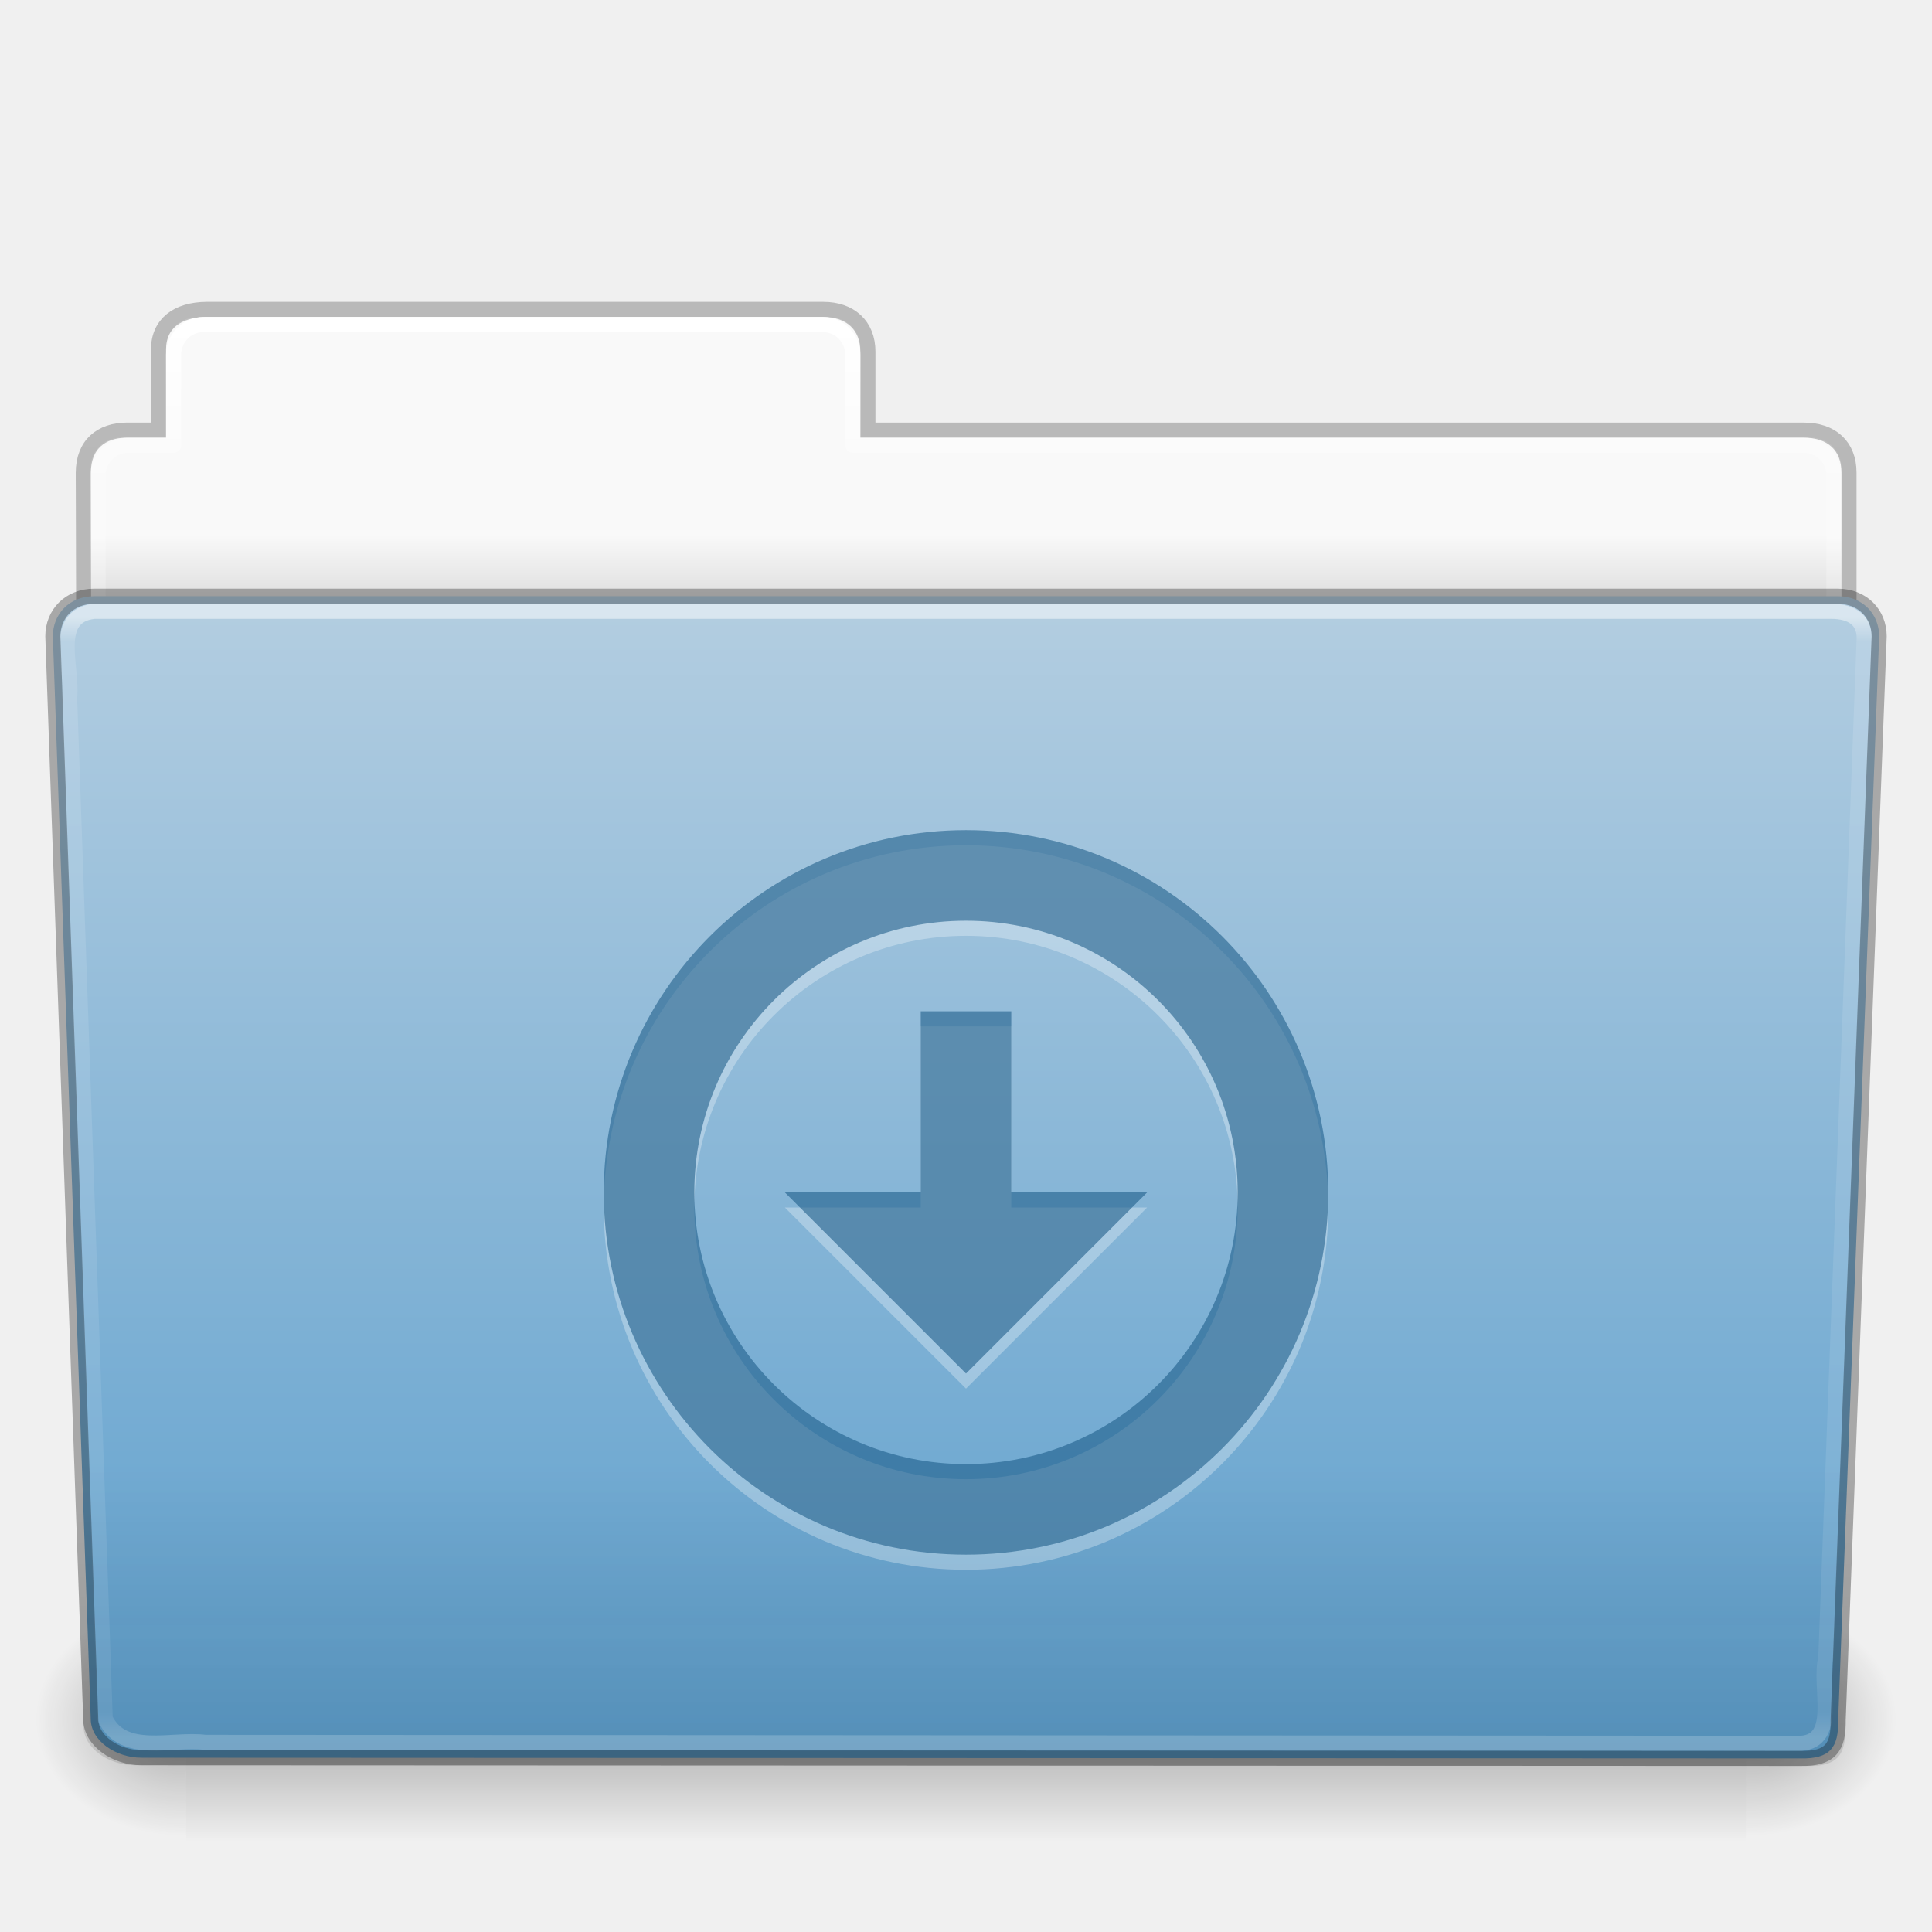
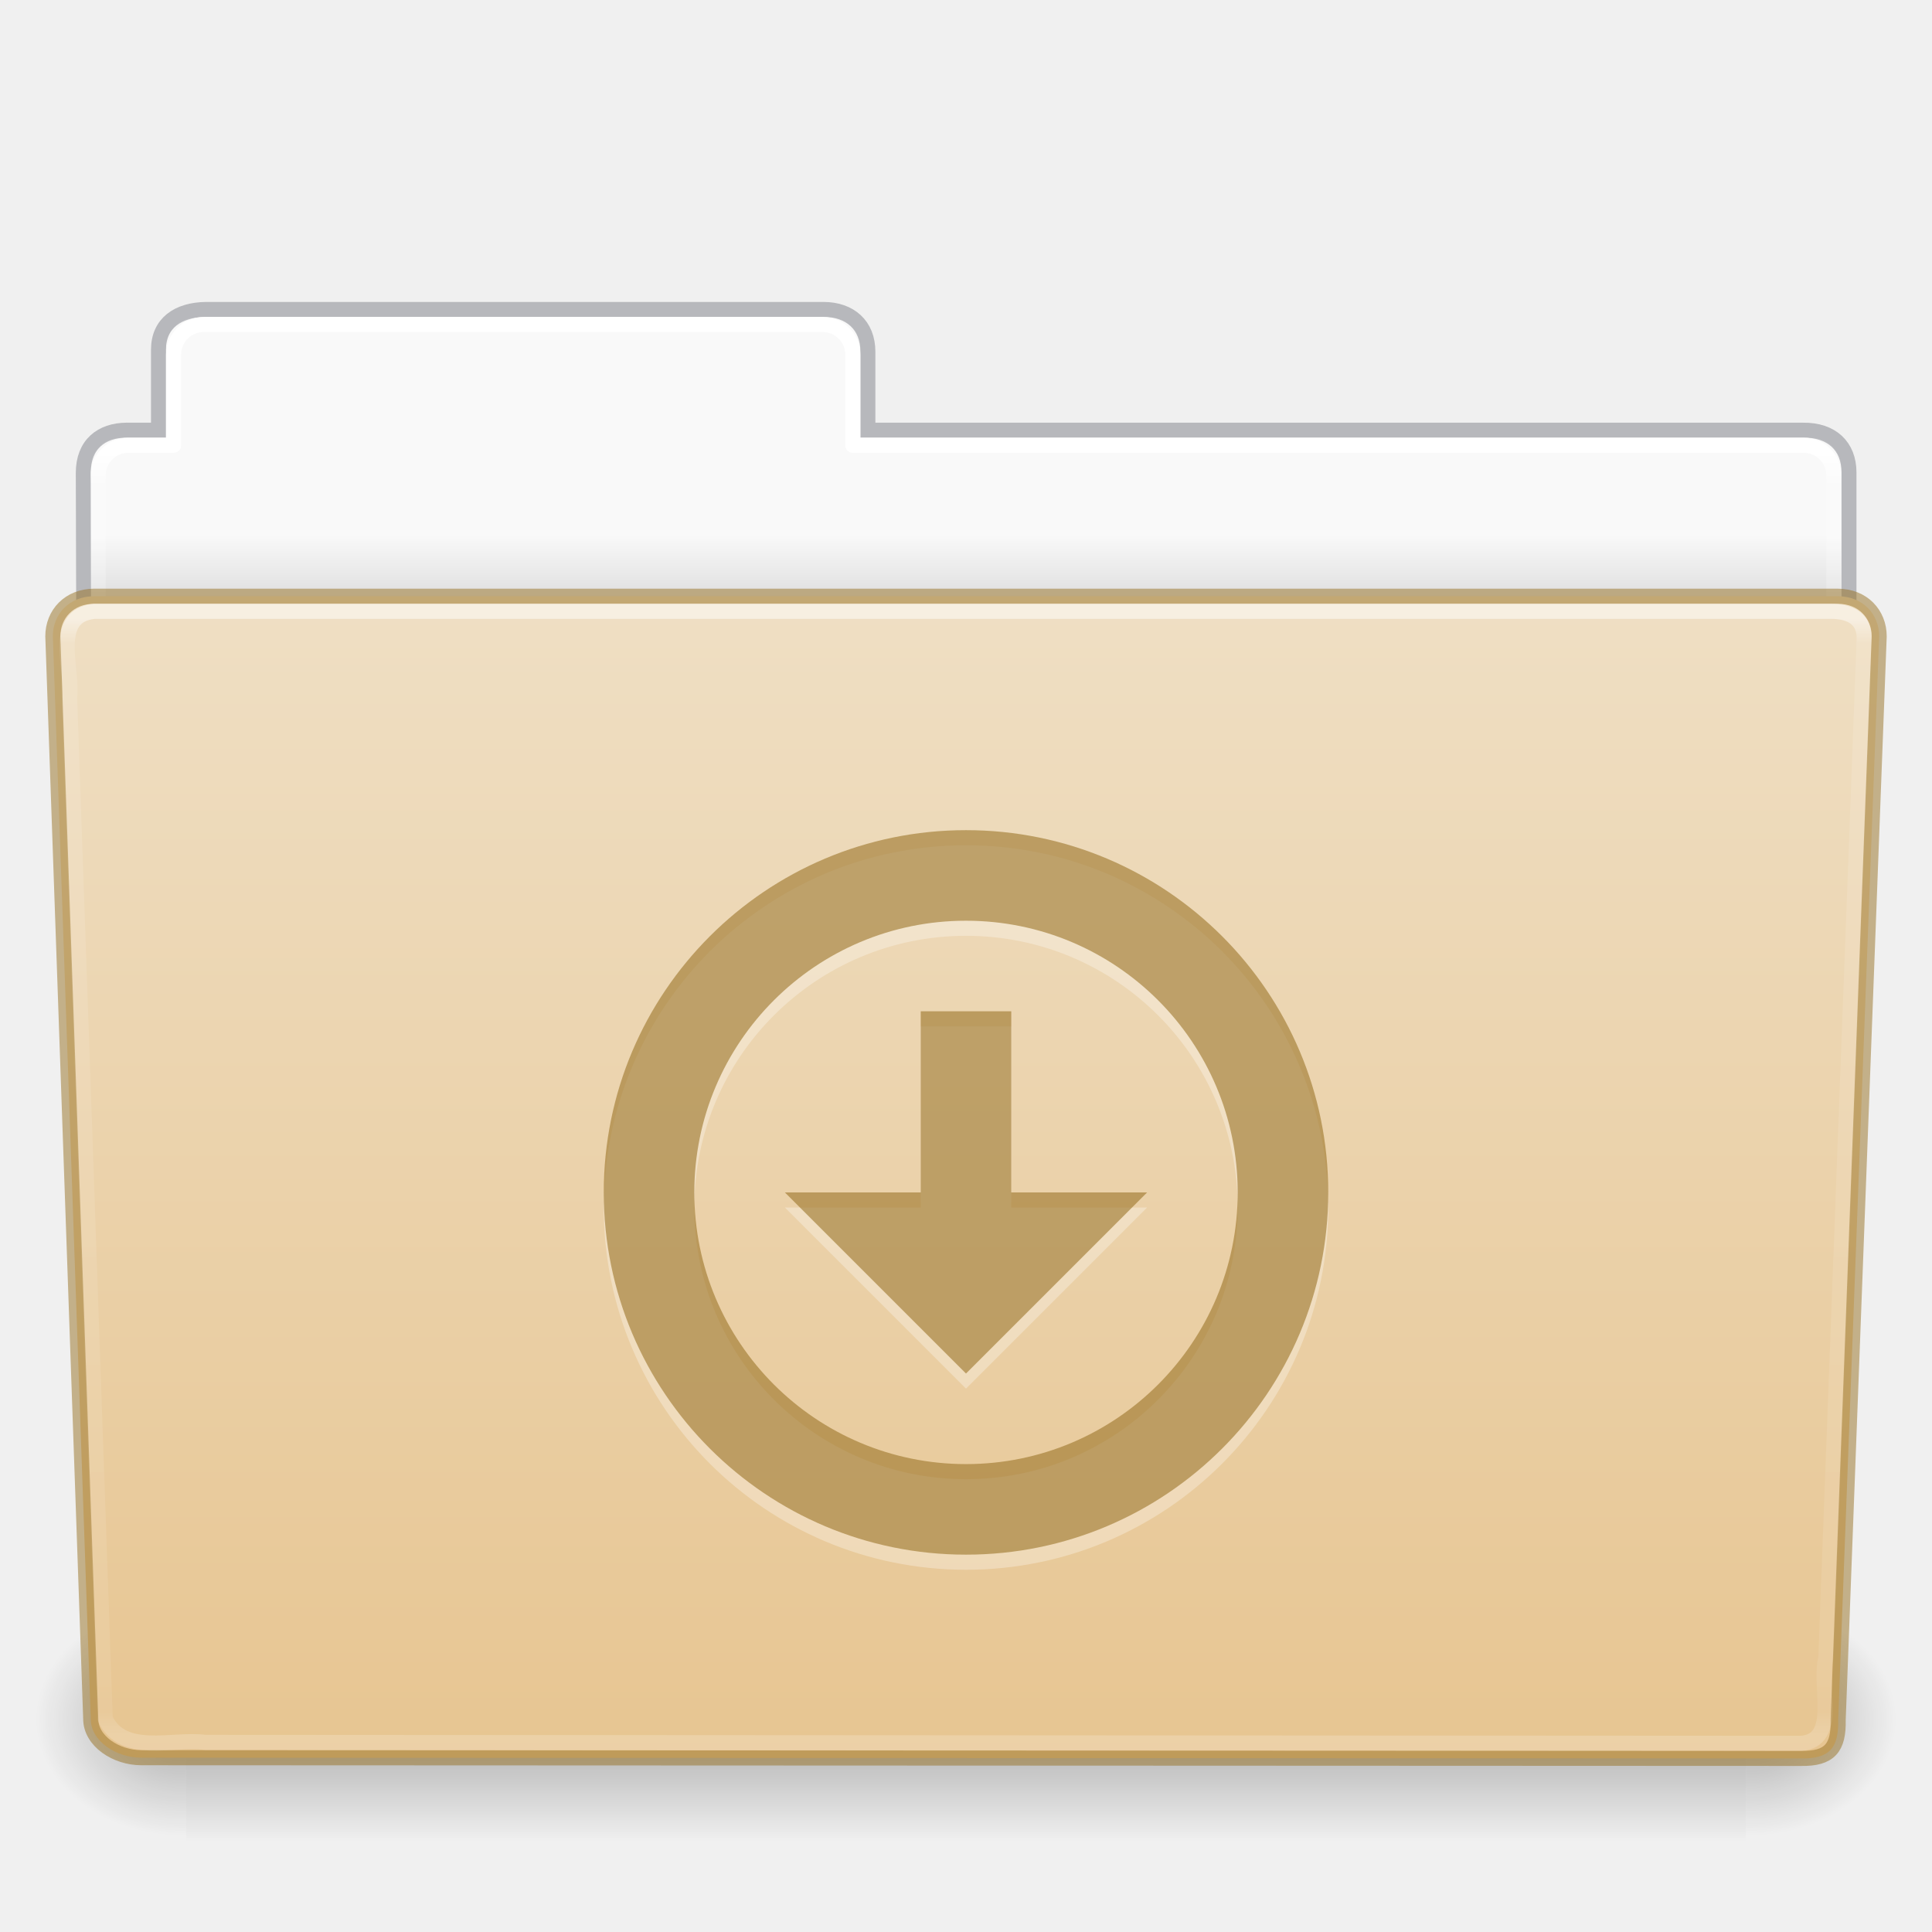
- <svg xmlns="http://www.w3.org/2000/svg" xmlns:xlink="http://www.w3.org/1999/xlink" version="1.1" width="128" height="128" id="svg27224">
-   <defs id="defs27226">
-     <linearGradient x1="97.539" y1="16.962" x2="97.539" y2="44.261" id="linearGradient22260" xlink:href="#linearGradient8272" gradientUnits="userSpaceOnUse" gradientTransform="matrix(2.665841,0,0,2.717099,-143.3328,-69.19882)" />
+ <svg xmlns="http://www.w3.org/2000/svg" xmlns:xlink="http://www.w3.org/1999/xlink" id="svg26392" height="128" width="128" version="1.1">
+   <defs id="defs26394">
+     <linearGradient gradientTransform="matrix(2.665841,0,0,2.717099,-143.3328,-5.198823)" gradientUnits="userSpaceOnUse" xlink:href="#linearGradient8272" id="linearGradient5891" y2="44.238" x2="97.539" y1="17.003" x1="97.539" />
    <linearGradient id="linearGradient8272">
-       <stop id="stop8274" style="stop-color:#ffffff;stop-opacity:1" offset="0" />
-       <stop id="stop8276" style="stop-color:#ffffff;stop-opacity:0.235" offset="0.022" />
-       <stop id="stop8278" style="stop-color:#ffffff;stop-opacity:0.157" offset="0.979" />
-       <stop id="stop8280" style="stop-color:#ffffff;stop-opacity:0.392" offset="1" />
+       <stop offset="0" style="stop-color:#ffffff;stop-opacity:1" id="stop8274" />
+       <stop offset="0.022" style="stop-color:#ffffff;stop-opacity:0.235" id="stop8276" />
+       <stop offset="0.979" style="stop-color:#ffffff;stop-opacity:0.157" id="stop8278" />
+       <stop offset="1" style="stop-color:#ffffff;stop-opacity:0.392" id="stop8280" />
    </linearGradient>
-     <linearGradient x1="22.935" y1="49.629" x2="22.935" y2="36.599" id="linearGradient22256" xlink:href="#linearGradient6129-963-697-142-998-580-273" gradientUnits="userSpaceOnUse" gradientTransform="matrix(3.036796,0,0,2.69097,-8.883113,-65.36461)" />
-     <linearGradient id="linearGradient6129-963-697-142-998-580-273">
-       <stop id="stop2661" style="stop-color:#0a0a0a;stop-opacity:0.498" offset="0" />
-       <stop id="stop2663" style="stop-color:#0a0a0a;stop-opacity:0" offset="1" />
+     <linearGradient gradientTransform="matrix(0.214004,0,0,0.06588235,-13.34714,81.84438)" gradientUnits="userSpaceOnUse" xlink:href="#linearGradient5048-585" id="linearGradient5875" y2="609.505" x2="302.857" y1="366.648" x1="302.857" />
+     <linearGradient id="linearGradient5048-585">
+       <stop offset="0" style="stop-color:#000000;stop-opacity:0" id="stop2667" />
+       <stop offset="0.5" style="stop-color:#000000;stop-opacity:1" id="stop2669" />
+       <stop offset="1" style="stop-color:#000000;stop-opacity:0" id="stop2671" />
    </linearGradient>
-     <linearGradient x1="-91" y1="44" x2="-91" y2="119.06" id="linearGradient22252" xlink:href="#linearGradient4632-0-6-4" gradientUnits="userSpaceOnUse" gradientTransform="matrix(1,0,0,1.026667,147,-70.18659)" />
-     <linearGradient id="linearGradient4632-0-6-4">
-       <stop id="stop4634-4-4-7" style="stop-color:#b4cee1;stop-opacity:1" offset="0" />
-       <stop id="stop4636-3-1-5" style="stop-color:#5d9fcd;stop-opacity:1" offset="1" />
+     <radialGradient gradientTransform="matrix(0.08300137,0,0,0.06588235,65.64502,81.84438)" gradientUnits="userSpaceOnUse" xlink:href="#linearGradient5060-179" id="radialGradient5877" fy="486.648" fx="605.714" r="117.143" cy="486.648" cx="605.714" />
+     <linearGradient id="linearGradient5060-179">
+       <stop offset="0" style="stop-color:#000000;stop-opacity:1" id="stop2675" />
+       <stop offset="1" style="stop-color:#000000;stop-opacity:0" id="stop2677" />
    </linearGradient>
-     <linearGradient x1="302.857" y1="366.648" x2="302.857" y2="609.505" id="linearGradient22244" xlink:href="#linearGradient5048-585" gradientUnits="userSpaceOnUse" gradientTransform="matrix(0.2134205,0,0,0.06641689,-13.14788,75.51857)" />
-     <linearGradient id="linearGradient5048-585">
-       <stop id="stop2667" style="stop-color:#000000;stop-opacity:0" offset="0" />
-       <stop id="stop2669" style="stop-color:#000000;stop-opacity:1" offset="0.5" />
-       <stop id="stop2671" style="stop-color:#000000;stop-opacity:0" offset="1" />
+     <radialGradient gradientTransform="matrix(-0.08300135,0,0,0.06588235,62.35497,81.84438)" gradientUnits="userSpaceOnUse" xlink:href="#linearGradient5060-820" id="radialGradient5879" fy="486.648" fx="605.714" r="117.143" cy="486.648" cx="605.714" />
+     <linearGradient id="linearGradient5060-820">
+       <stop offset="0" style="stop-color:#000000;stop-opacity:1" id="stop2681" />
+       <stop offset="1" style="stop-color:#000000;stop-opacity:0" id="stop2683" />
    </linearGradient>
-     <radialGradient cx="605.714" cy="486.648" r="117.143" fx="605.714" fy="486.648" id="radialGradient22246" xlink:href="#linearGradient5060-179" gradientUnits="userSpaceOnUse" gradientTransform="matrix(0.08277507,0,0,0.06641689,65.62891,75.51857)" />
-     <linearGradient id="linearGradient5060-179">
-       <stop id="stop2675" style="stop-color:#000000;stop-opacity:1" offset="0" />
-       <stop id="stop2677" style="stop-color:#000000;stop-opacity:0" offset="1" />
-     </linearGradient>
-     <radialGradient cx="605.714" cy="486.648" r="117.143" fx="605.714" fy="486.648" id="radialGradient22248" xlink:href="#linearGradient5060-820" gradientUnits="userSpaceOnUse" gradientTransform="matrix(-0.08277505,0,0,0.06641689,62.34783,75.51857)" />
-     <linearGradient id="linearGradient5060-820">
-       <stop id="stop2681" style="stop-color:#000000;stop-opacity:1" offset="0" />
-       <stop id="stop2683" style="stop-color:#000000;stop-opacity:0" offset="1" />
-     </linearGradient>
-     <linearGradient x1="97.539" y1="8.81" x2="97.539" y2="44.261" id="linearGradient22234" xlink:href="#linearGradient9235" gradientUnits="userSpaceOnUse" gradientTransform="matrix(2.665841,0,0,2.646908,-143.3328,-66.04951)" />
+     <linearGradient gradientTransform="matrix(2.665841,0,0,2.646908,-143.3328,-2.049513)" gradientUnits="userSpaceOnUse" xlink:href="#linearGradient9235" id="linearGradient5873" y2="44.261" x2="97.539" y1="12.108" x1="97.539" />
    <linearGradient id="linearGradient9235">
-       <stop id="stop9237" style="stop-color:#ffffff;stop-opacity:1" offset="0" />
-       <stop id="stop9239" style="stop-color:#ffffff;stop-opacity:0.235" offset="0.109" />
-       <stop id="stop9241" style="stop-color:#ffffff;stop-opacity:0.157" offset="0.979" />
-       <stop id="stop9243" style="stop-color:#ffffff;stop-opacity:0.392" offset="1" />
-     </linearGradient>
-     <linearGradient x1="-51.786" y1="53.514" x2="-51.786" y2="3.634" id="linearGradient22230" xlink:href="#linearGradient3104-8-8-97-4-6-11-5-5-1-0" gradientUnits="userSpaceOnUse" gradientTransform="matrix(2.168352,0,0,2.246465,141.9485,-68.59047)" />
-     <linearGradient id="linearGradient3104-8-8-97-4-6-11-5-5-1-0">
-       <stop id="stop3106-5-4-3-5-0-2-1-0-1-2" style="stop-color:#000000;stop-opacity:0.322" offset="0" />
-       <stop id="stop3108-4-3-7-8-2-0-7-9-4-9" style="stop-color:#000000;stop-opacity:0.278" offset="1" />
+       <stop offset="0" style="stop-color:#ffffff;stop-opacity:1" id="stop9237" />
+       <stop offset="0.024" style="stop-color:#ffffff;stop-opacity:0.235" id="stop9239" />
+       <stop offset="0.979" style="stop-color:#ffffff;stop-opacity:0.157" id="stop9241" />
+       <stop offset="1" style="stop-color:#ffffff;stop-opacity:0.392" id="stop9243" />
    </linearGradient>
    <linearGradient id="linearGradient6404-7-5">
-       <stop id="stop6406-1-8" style="stop-color:#f9f9f9;stop-opacity:1" offset="0" />
-       <stop id="stop6408-9-6" style="stop-color:#c9c9c9;stop-opacity:1" offset="1" />
+       <stop offset="0" style="stop-color:#f9f9f9;stop-opacity:1" id="stop6406-1-8" />
+       <stop offset="1" style="stop-color:#c9c9c9;stop-opacity:1" id="stop6408-9-6" />
    </linearGradient>
-     <linearGradient x1="62.989" y1="14.091" x2="62.989" y2="16.998" id="linearGradient27222" xlink:href="#linearGradient6404-7-5" gradientUnits="userSpaceOnUse" gradientTransform="matrix(2.72093,0,0,2.672258,-117.2202,-66.21387)" />
+     <linearGradient gradientTransform="matrix(2.72093,0,0,2.672258,-117.2202,-2.213873)" gradientUnits="userSpaceOnUse" xlink:href="#linearGradient6404-7-5" id="linearGradient26390" y2="16.998" x2="62.989" y1="14.091" x1="62.989" />
+     <linearGradient id="linearGradient4632-0-6-4-4-4">
+       <stop offset="0" style="stop-color:#efdfc4;stop-opacity:1" id="stop4634-4-4-7-4" />
+       <stop offset="1" style="stop-color:#e7c591;stop-opacity:1" id="stop4636-3-1-5-9" />
+     </linearGradient>
+     <linearGradient y2="138.455" x2="48.623" y1="-19.358" x1="48.623" gradientTransform="matrix(0.5041322,0,0,0.4933339,-7.512295,48.6953)" gradientUnits="userSpaceOnUse" id="linearGradient1004" xlink:href="#linearGradient4632-0-6-4-4-4" />
  </defs>
-   <g transform="translate(0,64)" id="layer1">
-     <path d="m 13,-42.969 c -1.108,0 -2,0.892 -2,2 l 0,5.969 -3,0 c -1.108,0 -2,0.892 -2,2 l 0,11 c 0,1.108 0.892,2 2,2 l 112,0 c 1.108,0 2,-0.892 2,-2 l 0,-11 c 0,-1.108 -0.892,-2 -2,-2 l -63,0 0,-5.969 c 0,-1.108 -0.892,-2 -2,-2 l -42,0 z" id="use12083" style="color:#000000;fill:url(#linearGradient27222);fill-opacity:1;fill-rule:nonzero;stroke:none;stroke-width:1;marker:none;visibility:visible;display:inline;overflow:visible;enable-background:accumulate" />
-     <path d="m 13.663,-43.5 c -1.878,0.021 -3.163,0.914 -3.163,2.672 l 0,5.327 c -0.961,0 -1.477,-0.003 -2.104,0 -1.679,0.008 -2.878,0.945 -2.878,2.833 0.094,27.498 -0.018,28.922 -0.018,31.257 3.906,0 117,-9.887 117,-14.142 l 0,-17.142 c 0,-1.758 -1.158,-2.826 -3.036,-2.805 l -61.964,0 0,-5.199 c 0,-1.758 -1.187,-2.801 -2.948,-2.801 l -40.889,0 z" id="use12085" style="opacity:0.8;color:#000000;fill:none;stroke:url(#linearGradient22230);stroke-width:1;stroke-linecap:butt;stroke-linejoin:miter;stroke-miterlimit:4;stroke-opacity:1;stroke-dasharray:none;stroke-dashoffset:0;marker:none;visibility:visible;display:inline;overflow:visible;enable-background:accumulate" />
-     <path d="m 13.5,-42.5 c -1.108,0 -2,0.892 -2,2 l 0,6 -3,0 c -1.108,0 -2,0.892 -2,2 l 0,11 c 0,1.108 0.892,2 2,2 l 111,0 c 1.108,0 2,-0.892 2,-2 l 0,-11 c 0,-1.108 -0.892,-2 -2,-2 l -63,0 0,-6 c 0,-1.108 -0.892,-2 -2,-2 l -41,0 z" id="use12087" style="color:#000000;fill:none;stroke:url(#linearGradient22234);stroke-width:1;stroke-linecap:round;stroke-linejoin:round;stroke-miterlimit:4;stroke-opacity:1;stroke-dasharray:none;stroke-dashoffset:0;marker:none;visibility:visible;display:inline;overflow:visible;enable-background:accumulate" />
-     <g transform="matrix(1.002734,0,0,0.9919518,-0.1633134,-57.0664)" id="use12089">
-       <rect width="103.052" height="16.13" x="12.463" y="99.87" id="rect22238" style="opacity:0.3;fill:url(#linearGradient22244);fill-opacity:1;fill-rule:nonzero;stroke:none;stroke-width:1;marker:none;visibility:visible;display:inline;overflow:visible" />
-       <path d="m 115.514,99.871 c 0,0 0,16.129 0,16.129 4.263,0.03 10.305,-3.614 10.305,-8.066 0,-4.452 -4.757,-8.063 -10.305,-8.063 z" id="path22240" style="opacity:0.3;fill:url(#radialGradient22246);fill-opacity:1;fill-rule:nonzero;stroke:none;stroke-width:1;marker:none;visibility:visible;display:inline;overflow:visible" />
-       <path d="m 12.463,99.871 c 0,0 0,16.129 0,16.129 -4.263,0.03 -10.305,-3.614 -10.305,-8.066 0,-4.452 4.757,-8.063 10.305,-8.063 z" id="path22242" style="opacity:0.3;fill:url(#radialGradient22248);fill-opacity:1;fill-rule:nonzero;stroke:none;stroke-width:1;marker:none;visibility:visible;display:inline;overflow:visible" />
-     </g>
-     <path d="m 6.25,-24.5 115.5,0.001 c 1.669,0 2.75,1.184 2.75,2.655 l -2.716,71.781 c 0.039,1.862 -0.55,2.6 -2.489,2.561 L 9.362,52.452 c -1.669,0 -3.351,-1.099 -3.351,-2.571 l -2.51,-71.725 c 0,-1.472 1.081,-2.656 2.75,-2.656 z" id="use12091" style="fill:url(#linearGradient22252);fill-opacity:1;fill-rule:nonzero;stroke:none;stroke-width:1;marker:none;visibility:visible;display:inline;overflow:visible;enable-background:accumulate" />
-     <path d="m 5.773,-25 116.455,0.001 c 1.682,0 2.773,1.199 2.773,2.69 l -2.739,72.713 c 0.039,1.886 -0.555,2.634 -2.509,2.595 L 8.91,52.951 c -1.682,0 -3.379,-1.113 -3.379,-2.604 l -2.531,-72.656 c 0,-1.491 1.09,-2.691 2.773,-2.691 z" id="use12093" style="opacity:0.4;fill:url(#linearGradient22256);fill-opacity:1;stroke:none" />
-     <path d="m 6.25,-23.5 c -2.849,0.297 -1.409,3.767 -1.64,5.72 0.786,22.548 1.575,45.096 2.359,67.644 1.189,2.49 4.43,1.282 6.638,1.574 35.235,0.021 70.47,0.041 105.705,0.062 2.566,-0.165 1.157,-3.818 1.654,-5.656 0.855,-22.569 2.543,-67.571 2.543,-67.571 0,-1.162 -0.78,-1.773 -2.207,-1.773 -37.089,0 -77.962,0 -115.052,0 z" id="use12095" style="opacity:0.5;fill:none;stroke:url(#linearGradient22260);stroke-width:1;stroke-linecap:round;stroke-linejoin:round;stroke-miterlimit:4;stroke-opacity:1;stroke-dasharray:none;stroke-dashoffset:0;marker:none;visibility:visible;display:inline;overflow:visible;enable-background:accumulate" />
-     <g transform="matrix(3,0,0,3,40,-7.999843)" id="g12587-31-2-0-6" style="opacity:0.3;color:#000000;fill:#ffffff;fill-opacity:1;fill-rule:nonzero;stroke:none;stroke-width:1.7;marker:none;visibility:visible;display:inline;overflow:visible;enable-background:accumulate">
-       <path d="M 8,0 C 3.582,0 0,3.582 0,8 c 0,4.418 3.582,8 8,8 4.418,0 8,-3.582 8,-8 C 16,3.582 12.418,0 8,0 z m 0,2 c 3.314,0 6,2.686 6,6 0,3.314 -2.686,6 -6,6 C 4.686,14 2,11.314 2,8 2,4.686 4.686,2 8,2 z" id="path2991-3-3-6-2" style="color:#000000;fill:#ffffff;fill-opacity:1;fill-rule:nonzero;stroke:none;stroke-width:1.7;marker:none;visibility:visible;display:inline;overflow:visible;enable-background:accumulate" />
-       <path d="M 7,4 7,8 4,8 8,12 12,8 9,8 9,4 z" id="rect3005-5-8-6-7-9" style="color:#000000;fill:#ffffff;fill-opacity:1;fill-rule:nonzero;stroke:none;stroke-width:1.7;marker:none;visibility:visible;display:inline;overflow:visible;enable-background:accumulate" />
-     </g>
-     <g transform="matrix(3,0,0,3,40,-9.000083)" id="g12587-31-2-0" style="color:#000000;fill:#175785;fill-opacity:0.552;fill-rule:nonzero;stroke:none;stroke-width:1.7;marker:none;visibility:visible;display:inline;overflow:visible;enable-background:accumulate">
-       <path d="M 8,0 C 3.582,0 0,3.582 0,8 c 0,4.418 3.582,8 8,8 4.418,0 8,-3.582 8,-8 C 16,3.582 12.418,0 8,0 z m 0,2 c 3.314,0 6,2.686 6,6 0,3.314 -2.686,6 -6,6 C 4.686,14 2,11.314 2,8 2,4.686 4.686,2 8,2 z" id="path2991-3-3-6" style="color:#000000;fill:#175785;fill-opacity:0.552;fill-rule:nonzero;stroke:none;stroke-width:1.7;marker:none;visibility:visible;display:inline;overflow:visible;enable-background:accumulate" />
-       <path d="M 7,4 7,8 4,8 8,12 12,8 9,8 9,4 z" id="rect3005-5-8-6-7" style="color:#000000;fill:#175785;fill-opacity:0.552;fill-rule:nonzero;stroke:none;stroke-width:1.7;marker:none;visibility:visible;display:inline;overflow:visible;enable-background:accumulate" />
-     </g>
-     <path d="m 6.25,-24.5 115.5,0.001 c 1.669,0 2.75,1.184 2.75,2.655 l -2.716,71.781 c 0.039,1.862 -0.55,2.6 -2.489,2.561 L 9.362,52.452 c -1.669,0 -3.351,-1.099 -3.351,-2.571 l -2.51,-71.725 c 0,-1.472 1.081,-2.656 2.75,-2.656 z" id="path3369-7-2" style="opacity:0.3;fill:none;stroke:#000000;stroke-width:1;stroke-linecap:round;stroke-linejoin:round;stroke-miterlimit:4;stroke-opacity:1;stroke-dasharray:none;stroke-dashoffset:0;marker:none;visibility:visible;display:inline;overflow:visible;enable-background:accumulate" />
-   </g>
+   <path d="m 13,21.031 c -1.108,0 -2,0.892 -2,2 v 5.969 H 8 c -1.108,0 -2,0.892 -2,2 v 11 c 0,1.108 0.892,2 2,2 H 120 c 1.108,0 2,-0.892 2,-2 v -11 c 0,-1.108 -0.892,-2 -2,-2 H 57 v -5.969 c 0,-1.108 -0.892,-2 -2,-2 z" id="rect8678-4" style="color:#000000;display:inline;overflow:visible;visibility:visible;fill:url(#linearGradient26390);fill-opacity:1;fill-rule:nonzero;stroke:none;stroke-width:1;marker:none;enable-background:accumulate" />
+   <path d="m 13.663,20.5 c -1.878,0.021 -3.163,0.914 -3.163,2.672 v 5.327 c -0.961,0 -1.477,-0.003 -2.104,0 -1.679,0.008 -2.878,0.945 -2.878,2.833 0.094,27.498 -0.018,28.922 -0.018,31.257 3.906,0 117,-9.887 117,-14.142 v -17.142 c 0,-1.758 -1.158,-2.826 -3.036,-2.805 H 57.5 v -5.199 c 0,-1.758 -1.187,-2.801 -2.948,-2.801 H 13.663 Z" id="path3468" style="color:#000000;display:inline;overflow:visible;visibility:visible;opacity:0.5;fill:none;stroke:#7e8087;stroke-width:0.992;stroke-linecap:square;stroke-linejoin:miter;stroke-miterlimit:4;stroke-dasharray:none;stroke-dashoffset:0;stroke-opacity:1;marker:none;enable-background:accumulate;font-variant-east_asian:normal;vector-effect:none;fill-opacity:1" />
+   <path d="m 13.5,21.5 c -1.108,0 -2,0.892 -2,2 v 6 H 8.5 c -1.108,0 -2,0.892 -2,2 v 11 c 0,1.108 0.892,2 2,2 H 119.5 c 1.108,0 2,-0.892 2,-2 v -11 c 0,-1.108 -0.892,-2 -2,-2 H 56.5 v -6 c 0,-1.108 -0.892,-2 -2,-2 z" id="rect8678" style="color:#000000;display:inline;overflow:visible;visibility:visible;fill:none;stroke:url(#linearGradient5873);stroke-width:1;stroke-linecap:round;stroke-linejoin:round;stroke-miterlimit:4;stroke-dasharray:none;stroke-dashoffset:0;stroke-opacity:1;marker:none;enable-background:accumulate" />
+   <rect style="display:inline;overflow:visible;visibility:visible;opacity:0.3;fill:url(#linearGradient5875);fill-opacity:1;fill-rule:nonzero;stroke:none;stroke-width:0.997;marker:none" id="rect4173" y="106" x="12.333" height="16" width="103.333" />
+   <path style="display:inline;overflow:visible;visibility:visible;opacity:0.3;fill:url(#radialGradient5877);fill-opacity:1;fill-rule:nonzero;stroke:none;stroke-width:0.997;marker:none" id="path5058" d="m 115.667,106.001 c 0,0 0,15.999 0,15.999 4.274,0.03 10.333,-3.585 10.333,-8.001 0,-4.416 -4.77,-7.999 -10.333,-7.999 z" />
+   <path style="display:inline;overflow:visible;visibility:visible;opacity:0.3;fill:url(#radialGradient5879);fill-opacity:1;fill-rule:nonzero;stroke:none;stroke-width:0.997;marker:none" id="path5018" d="m 12.333,106.001 c 0,0 0,15.999 0,15.999 C 8.059,122.03 2,118.415 2,113.999 c 0,-4.416 4.77,-7.999 10.333,-7.999 z" />
+   <path d="m 6.25,39.5 115.5,10e-4 c 1.669,0 2.75,1.184 2.75,2.655 l -2.716,71.781 c 0.039,1.862 -0.55,2.6 -2.489,2.561 L 9.362,116.452 c -1.669,0 -3.351,-1.099 -3.351,-2.571 l -2.51,-71.725 c 0,-1.472 1.081,-2.656 2.75,-2.656 z" id="path3369" style="display:inline;overflow:visible;visibility:visible;fill:url(#linearGradient1004);fill-opacity:1;fill-rule:nonzero;stroke:#987124;stroke-width:1;marker:none;enable-background:accumulate;font-variant-east_asian:normal;opacity:1;vector-effect:none;stroke-linecap:butt;stroke-linejoin:miter;stroke-miterlimit:4;stroke-dasharray:none;stroke-dashoffset:0;stroke-opacity:0.498" />
+   <path d="m 6.25,40.5 c -2.849,0.297 -1.409,3.767 -1.64,5.72 0.786,22.548 1.575,45.096 2.359,67.644 1.189,2.49 4.43,1.282 6.638,1.574 35.235,0.021 70.47,0.041 105.705,0.062 2.566,-0.165 1.157,-3.818 1.654,-5.656 0.855,-22.569 2.543,-67.571 2.543,-67.571 0,-1.162 -0.78,-1.773 -2.207,-1.773 -37.089,0 -77.962,0 -115.052,0 z" id="path8263" style="display:inline;overflow:visible;visibility:visible;opacity:0.5;fill:none;stroke:url(#linearGradient5891);stroke-width:1;stroke-linecap:round;stroke-linejoin:round;stroke-miterlimit:4;stroke-dasharray:none;stroke-dashoffset:0;stroke-opacity:1;marker:none;enable-background:accumulate" />
+   <path id="path2991-3-3-6-2" d="M 64 56 C 50.745 56 40 66.745 40 80 C 40 93.255 50.745 104 64 104 C 77.255 104 88 93.255 88 80 C 88 66.745 77.255 56 64 56 z M 64 62 C 73.941 62 82 70.059 82 80 C 82 89.941 73.941 98 64 98 C 54.059 98 46 89.941 46 80 C 46 70.059 54.059 62 64 62 z M 61 68 L 61 80 L 52 80 L 64 92 L 76 80 L 67 80 L 67 68 L 61 68 z " style="color:#000000;display:inline;overflow:visible;visibility:visible;fill:#ffffff;fill-opacity:1;fill-rule:nonzero;stroke:none;stroke-width:1.7;marker:none;enable-background:accumulate;font-variant-east_asian:normal;opacity:0.3;vector-effect:none;stroke-linecap:butt;stroke-linejoin:miter;stroke-miterlimit:4;stroke-dasharray:none;stroke-dashoffset:0;stroke-opacity:1" />
+   <path id="path2991-3-3-6" d="M 64 55 C 50.745 55 40 65.745 40 79 C 40 92.255 50.745 103 64 103 C 77.255 103 88 92.255 88 79 C 88 65.745 77.255 55 64 55 z M 64 61 C 73.941 61 82 69.059 82 79 C 82 88.941 73.941 97 64 97 C 54.059 97 46 88.941 46 79 C 46 69.059 54.059 61 64 61 z M 61 67 L 61 79 L 52 79 L 64 91 L 76 79 L 67 79 L 67 67 L 61 67 z " style="color:#000000;display:inline;overflow:visible;visibility:visible;fill:#987124;fill-opacity:0.971;fill-rule:nonzero;stroke:none;stroke-width:1;marker:none;enable-background:accumulate;font-variant-east_asian:normal;opacity:0.6;vector-effect:none;stroke-linecap:butt;stroke-linejoin:miter;stroke-miterlimit:4;stroke-dasharray:none;stroke-dashoffset:0;stroke-opacity:0.498" />
</svg>
